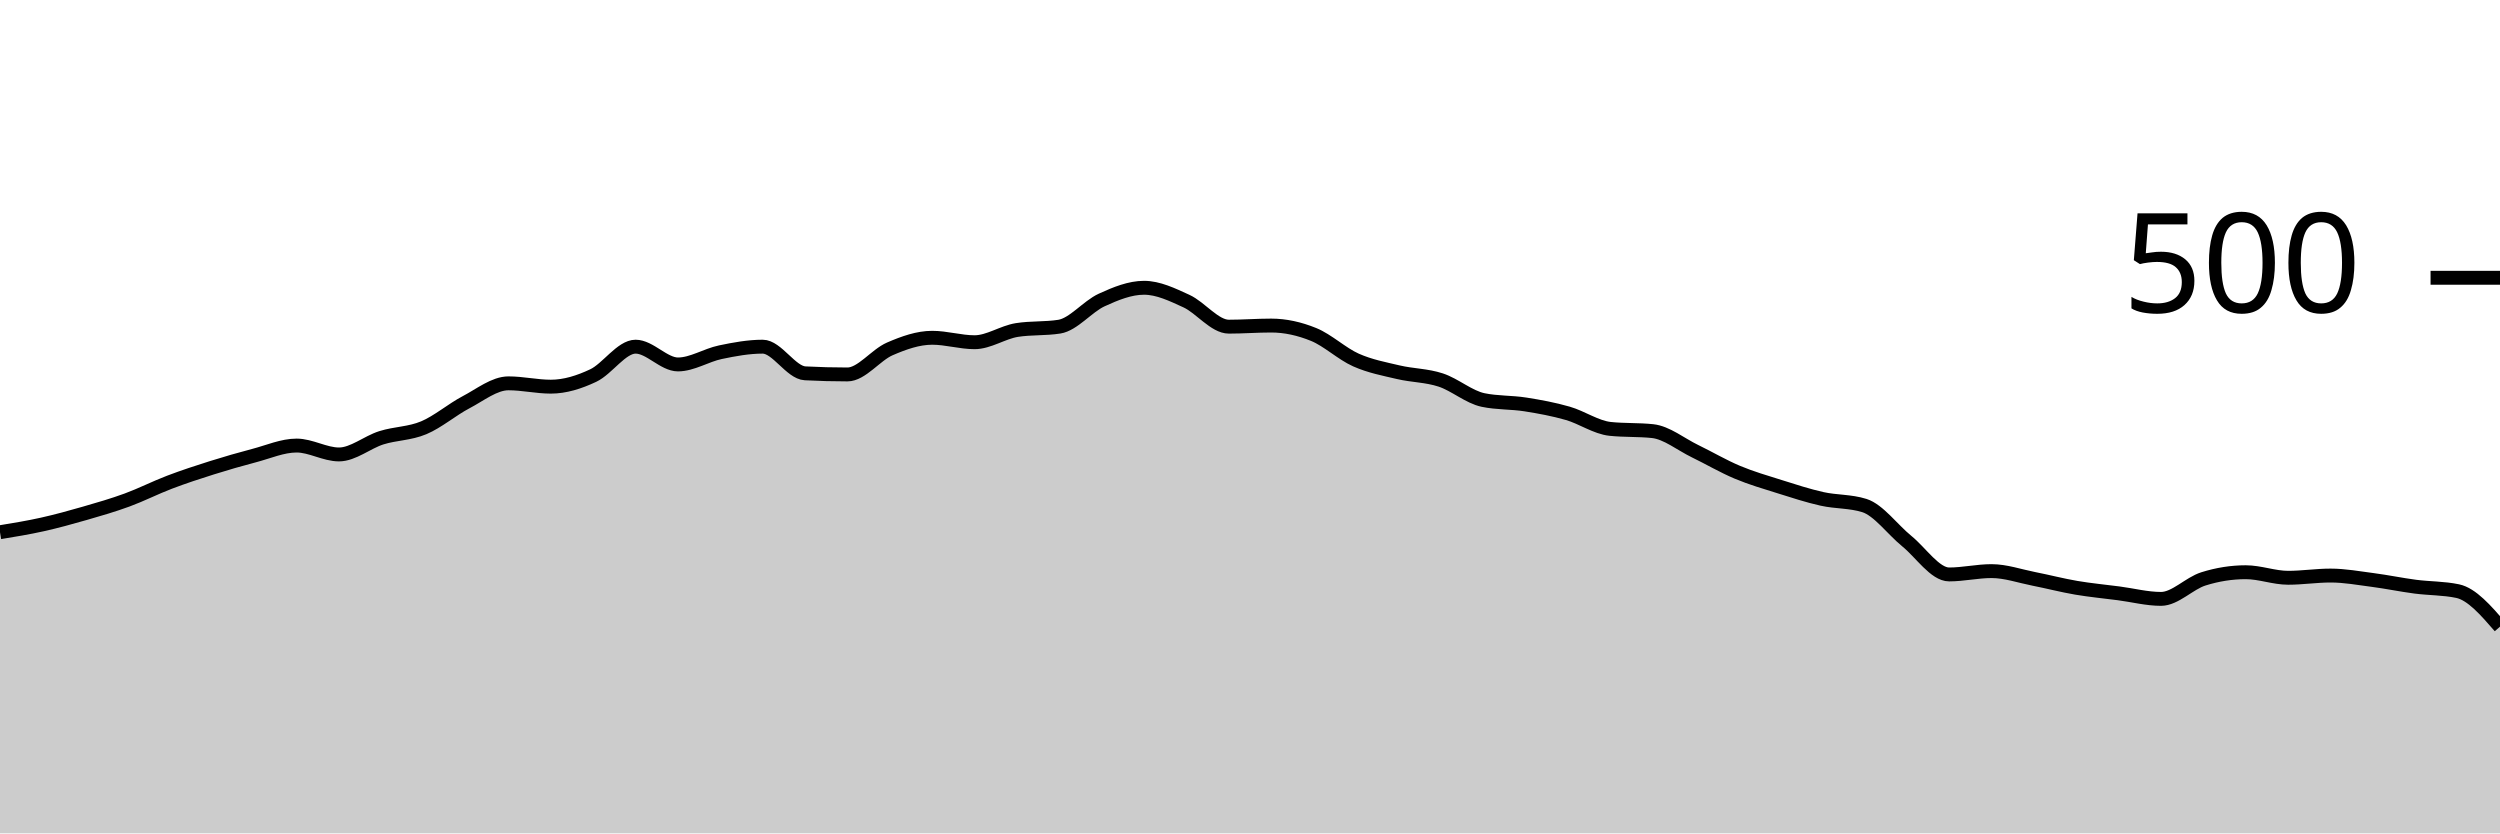
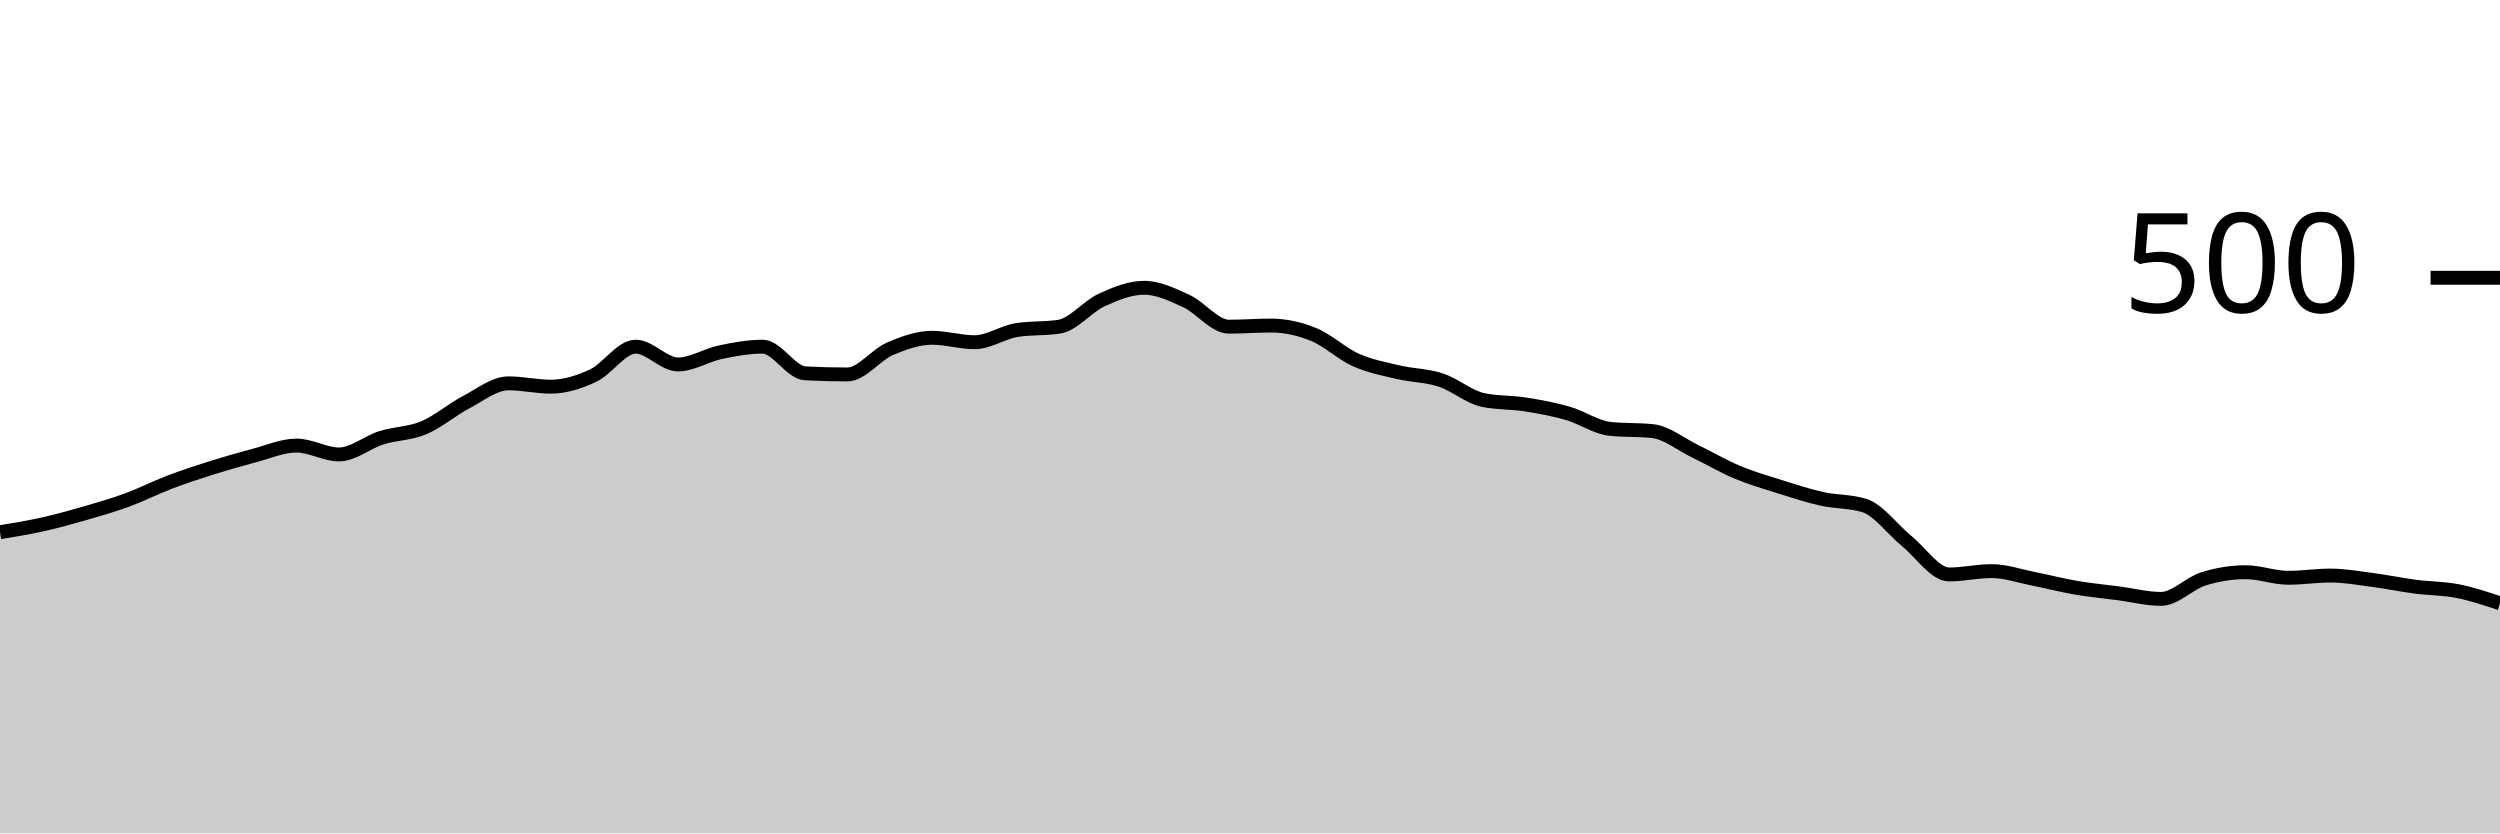
<svg xmlns="http://www.w3.org/2000/svg" viewBox="0 0 180 60">
  <g transform="translate(0,20)">
-     <path class="area" fill="rgba(0, 0, 0, 0.2)" d="M0,18.32C1.017,18.153,2.034,17.987,3.051,17.76C4.068,17.533,5.085,17.253,6.102,16.96C7.119,16.667,8.136,16.373,9.153,16C10.169,15.627,11.186,15.107,12.203,14.72C13.22,14.333,14.237,14,15.254,13.68C16.271,13.36,17.288,13.067,18.305,12.8C19.322,12.533,20.339,12.08,21.356,12.08C22.373,12.08,23.39,12.72,24.407,12.72C25.424,12.72,26.441,11.84,27.458,11.52C28.475,11.2,29.492,11.227,30.508,10.8C31.525,10.373,32.542,9.493,33.559,8.96C34.576,8.427,35.593,7.6,36.61,7.6C37.627,7.6,38.644,7.84,39.661,7.84C40.678,7.84,41.695,7.52,42.712,7.04C43.729,6.56,44.746,4.96,45.763,4.96C46.78,4.96,47.797,6.24,48.814,6.24C49.831,6.24,50.847,5.573,51.864,5.36C52.881,5.147,53.898,4.96,54.915,4.96C55.932,4.96,56.949,6.827,57.966,6.88C58.983,6.933,60,6.96,61.017,6.96C62.034,6.96,63.051,5.56,64.068,5.12C65.085,4.68,66.102,4.32,67.119,4.32C68.136,4.32,69.153,4.64,70.169,4.64C71.186,4.64,72.203,3.92,73.22,3.76C74.237,3.6,75.254,3.68,76.271,3.52C77.288,3.36,78.305,2.067,79.322,1.6C80.339,1.133,81.356,0.72,82.373,0.72C83.39,0.72,84.407,1.213,85.424,1.68C86.441,2.147,87.458,3.52,88.475,3.52C89.492,3.52,90.508,3.44,91.525,3.44C92.542,3.44,93.559,3.667,94.576,4.08C95.593,4.493,96.61,5.467,97.627,5.92C98.644,6.373,99.661,6.56,100.678,6.8C101.695,7.04,102.712,7.027,103.729,7.36C104.746,7.693,105.763,8.587,106.78,8.8C107.797,9.013,108.814,8.96,109.831,9.12C110.847,9.28,111.864,9.467,112.881,9.76C113.898,10.053,114.915,10.773,115.932,10.88C116.949,10.987,117.966,10.933,118.983,11.04C120,11.147,121.017,11.987,122.034,12.48C123.051,12.973,124.068,13.573,125.085,14C126.102,14.427,127.119,14.72,128.136,15.04C129.153,15.36,130.169,15.693,131.186,15.92C132.203,16.147,133.22,16.08,134.237,16.4C135.254,16.72,136.271,18.133,137.288,18.96C138.305,19.787,139.322,21.36,140.339,21.36C141.356,21.36,142.373,21.12,143.39,21.12C144.407,21.12,145.424,21.48,146.441,21.68C147.458,21.88,148.475,22.147,149.492,22.32C150.508,22.493,151.525,22.587,152.542,22.72C153.559,22.853,154.576,23.12,155.593,23.12C156.61,23.12,157.627,22,158.644,21.68C159.661,21.36,160.678,21.2,161.695,21.2C162.712,21.2,163.729,21.6,164.746,21.6C165.763,21.6,166.78,21.44,167.797,21.44C168.814,21.44,169.831,21.627,170.847,21.76C171.864,21.893,172.881,22.107,173.898,22.24C174.915,22.373,175.932,22.347,176.949,22.56C177.966,22.773,178.983,23.947,180,25.12L180,40C178.983,40,177.966,40,176.949,40C175.932,40,174.915,40,173.898,40C172.881,40,171.864,40,170.847,40C169.831,40,168.814,40,167.797,40C166.78,40,165.763,40,164.746,40C163.729,40,162.712,40,161.695,40C160.678,40,159.661,40,158.644,40C157.627,40,156.61,40,155.593,40C154.576,40,153.559,40,152.542,40C151.525,40,150.508,40,149.492,40C148.475,40,147.458,40,146.441,40C145.424,40,144.407,40,143.39,40C142.373,40,141.356,40,140.339,40C139.322,40,138.305,40,137.288,40C136.271,40,135.254,40,134.237,40C133.22,40,132.203,40,131.186,40C130.169,40,129.153,40,128.136,40C127.119,40,126.102,40,125.085,40C124.068,40,123.051,40,122.034,40C121.017,40,120,40,118.983,40C117.966,40,116.949,40,115.932,40C114.915,40,113.898,40,112.881,40C111.864,40,110.847,40,109.831,40C108.814,40,107.797,40,106.78,40C105.763,40,104.746,40,103.729,40C102.712,40,101.695,40,100.678,40C99.661,40,98.644,40,97.627,40C96.61,40,95.593,40,94.576,40C93.559,40,92.542,40,91.525,40C90.508,40,89.492,40,88.475,40C87.458,40,86.441,40,85.424,40C84.407,40,83.39,40,82.373,40C81.356,40,80.339,40,79.322,40C78.305,40,77.288,40,76.271,40C75.254,40,74.237,40,73.22,40C72.203,40,71.186,40,70.169,40C69.153,40,68.136,40,67.119,40C66.102,40,65.085,40,64.068,40C63.051,40,62.034,40,61.017,40C60,40,58.983,40,57.966,40C56.949,40,55.932,40,54.915,40C53.898,40,52.881,40,51.864,40C50.847,40,49.831,40,48.814,40C47.797,40,46.78,40,45.763,40C44.746,40,43.729,40,42.712,40C41.695,40,40.678,40,39.661,40C38.644,40,37.627,40,36.61,40C35.593,40,34.576,40,33.559,40C32.542,40,31.525,40,30.508,40C29.492,40,28.475,40,27.458,40C26.441,40,25.424,40,24.407,40C23.39,40,22.373,40,21.356,40C20.339,40,19.322,40,18.305,40C17.288,40,16.271,40,15.254,40C14.237,40,13.22,40,12.203,40C11.186,40,10.169,40,9.153,40C8.136,40,7.119,40,6.102,40C5.085,40,4.068,40,3.051,40C2.034,40,1.017,40,0,40Z" />
-     <path class="line" stroke="black" fill="none" d="M0,18.32C1.017,18.153,2.034,17.987,3.051,17.76C4.068,17.533,5.085,17.253,6.102,16.96C7.119,16.667,8.136,16.373,9.153,16C10.169,15.627,11.186,15.107,12.203,14.72C13.22,14.333,14.237,14,15.254,13.68C16.271,13.36,17.288,13.067,18.305,12.8C19.322,12.533,20.339,12.08,21.356,12.08C22.373,12.08,23.39,12.72,24.407,12.72C25.424,12.72,26.441,11.84,27.458,11.52C28.475,11.2,29.492,11.227,30.508,10.8C31.525,10.373,32.542,9.493,33.559,8.96C34.576,8.427,35.593,7.6,36.61,7.6C37.627,7.6,38.644,7.84,39.661,7.84C40.678,7.84,41.695,7.52,42.712,7.04C43.729,6.56,44.746,4.96,45.763,4.96C46.78,4.96,47.797,6.24,48.814,6.24C49.831,6.24,50.847,5.573,51.864,5.36C52.881,5.147,53.898,4.96,54.915,4.96C55.932,4.96,56.949,6.827,57.966,6.88C58.983,6.933,60,6.96,61.017,6.96C62.034,6.96,63.051,5.56,64.068,5.12C65.085,4.68,66.102,4.32,67.119,4.32C68.136,4.32,69.153,4.64,70.169,4.64C71.186,4.64,72.203,3.92,73.22,3.76C74.237,3.6,75.254,3.68,76.271,3.52C77.288,3.36,78.305,2.067,79.322,1.6C80.339,1.133,81.356,0.72,82.373,0.72C83.39,0.72,84.407,1.213,85.424,1.68C86.441,2.147,87.458,3.52,88.475,3.52C89.492,3.52,90.508,3.44,91.525,3.44C92.542,3.44,93.559,3.667,94.576,4.08C95.593,4.493,96.61,5.467,97.627,5.92C98.644,6.373,99.661,6.56,100.678,6.8C101.695,7.04,102.712,7.027,103.729,7.36C104.746,7.693,105.763,8.587,106.78,8.8C107.797,9.013,108.814,8.96,109.831,9.12C110.847,9.28,111.864,9.467,112.881,9.76C113.898,10.053,114.915,10.773,115.932,10.88C116.949,10.987,117.966,10.933,118.983,11.04C120,11.147,121.017,11.987,122.034,12.48C123.051,12.973,124.068,13.573,125.085,14C126.102,14.427,127.119,14.72,128.136,15.04C129.153,15.36,130.169,15.693,131.186,15.92C132.203,16.147,133.22,16.08,134.237,16.4C135.254,16.72,136.271,18.133,137.288,18.96C138.305,19.787,139.322,21.36,140.339,21.36C141.356,21.36,142.373,21.12,143.39,21.12C144.407,21.12,145.424,21.48,146.441,21.68C147.458,21.88,148.475,22.147,149.492,22.32C150.508,22.493,151.525,22.587,152.542,22.72C153.559,22.853,154.576,23.12,155.593,23.12C156.61,23.12,157.627,22,158.644,21.68C159.661,21.36,160.678,21.2,161.695,21.2C162.712,21.2,163.729,21.6,164.746,21.6C165.763,21.6,166.78,21.44,167.797,21.44C168.814,21.44,169.831,21.627,170.847,21.76C171.864,21.893,172.881,22.107,173.898,22.24C174.915,22.373,175.932,22.347,176.949,22.56C177.966,22.773,178.983,23.947,180,25.12" />
+     <path class="area" fill="rgba(0, 0, 0, 0.2)" d="M0,18.32C1.017,18.153,2.034,17.987,3.051,17.76C4.068,17.533,5.085,17.253,6.102,16.96C7.119,16.667,8.136,16.373,9.153,16C10.169,15.627,11.186,15.107,12.203,14.72C13.22,14.333,14.237,14,15.254,13.68C16.271,13.36,17.288,13.067,18.305,12.8C19.322,12.533,20.339,12.08,21.356,12.08C22.373,12.08,23.39,12.72,24.407,12.72C25.424,12.72,26.441,11.84,27.458,11.52C28.475,11.2,29.492,11.227,30.508,10.8C31.525,10.373,32.542,9.493,33.559,8.96C34.576,8.427,35.593,7.6,36.61,7.6C37.627,7.6,38.644,7.84,39.661,7.84C40.678,7.84,41.695,7.52,42.712,7.04C43.729,6.56,44.746,4.96,45.763,4.96C46.78,4.96,47.797,6.24,48.814,6.24C49.831,6.24,50.847,5.573,51.864,5.36C52.881,5.147,53.898,4.96,54.915,4.96C55.932,4.96,56.949,6.827,57.966,6.88C58.983,6.933,60,6.96,61.017,6.96C62.034,6.96,63.051,5.56,64.068,5.12C65.085,4.68,66.102,4.32,67.119,4.32C68.136,4.32,69.153,4.64,70.169,4.64C71.186,4.64,72.203,3.92,73.22,3.76C74.237,3.6,75.254,3.68,76.271,3.52C77.288,3.36,78.305,2.067,79.322,1.6C80.339,1.133,81.356,0.72,82.373,0.72C83.39,0.72,84.407,1.213,85.424,1.68C86.441,2.147,87.458,3.52,88.475,3.52C89.492,3.52,90.508,3.44,91.525,3.44C92.542,3.44,93.559,3.667,94.576,4.08C95.593,4.493,96.61,5.467,97.627,5.92C98.644,6.373,99.661,6.56,100.678,6.8C101.695,7.04,102.712,7.027,103.729,7.36C104.746,7.693,105.763,8.587,106.78,8.8C107.797,9.013,108.814,8.96,109.831,9.12C110.847,9.28,111.864,9.467,112.881,9.76C113.898,10.053,114.915,10.773,115.932,10.88C116.949,10.987,117.966,10.933,118.983,11.04C120,11.147,121.017,11.987,122.034,12.48C123.051,12.973,124.068,13.573,125.085,14C126.102,14.427,127.119,14.72,128.136,15.04C129.153,15.36,130.169,15.693,131.186,15.92C132.203,16.147,133.22,16.08,134.237,16.4C135.254,16.72,136.271,18.133,137.288,18.96C138.305,19.787,139.322,21.36,140.339,21.36C141.356,21.36,142.373,21.12,143.39,21.12C144.407,21.12,145.424,21.48,146.441,21.68C147.458,21.88,148.475,22.147,149.492,22.32C150.508,22.493,151.525,22.587,152.542,22.72C153.559,22.853,154.576,23.12,155.593,23.12C156.61,23.12,157.627,22,158.644,21.68C159.661,21.36,160.678,21.2,161.695,21.2C162.712,21.2,163.729,21.6,164.746,21.6C165.763,21.6,166.78,21.44,167.797,21.44C168.814,21.44,169.831,21.627,170.847,21.76C171.864,21.893,172.881,22.107,173.898,22.24C174.915,22.373,175.932,22.36,176.949,22.56C177.966,22.76,178.983,23.1,180,23.44L180,40C178.983,40,177.966,40,176.949,40C175.932,40,174.915,40,173.898,40C172.881,40,171.864,40,170.847,40C169.831,40,168.814,40,167.797,40C166.78,40,165.763,40,164.746,40C163.729,40,162.712,40,161.695,40C160.678,40,159.661,40,158.644,40C157.627,40,156.61,40,155.593,40C154.576,40,153.559,40,152.542,40C151.525,40,150.508,40,149.492,40C148.475,40,147.458,40,146.441,40C145.424,40,144.407,40,143.39,40C142.373,40,141.356,40,140.339,40C139.322,40,138.305,40,137.288,40C136.271,40,135.254,40,134.237,40C133.22,40,132.203,40,131.186,40C130.169,40,129.153,40,128.136,40C127.119,40,126.102,40,125.085,40C124.068,40,123.051,40,122.034,40C121.017,40,120,40,118.983,40C117.966,40,116.949,40,115.932,40C114.915,40,113.898,40,112.881,40C111.864,40,110.847,40,109.831,40C108.814,40,107.797,40,106.78,40C105.763,40,104.746,40,103.729,40C102.712,40,101.695,40,100.678,40C99.661,40,98.644,40,97.627,40C96.61,40,95.593,40,94.576,40C93.559,40,92.542,40,91.525,40C90.508,40,89.492,40,88.475,40C87.458,40,86.441,40,85.424,40C84.407,40,83.39,40,82.373,40C81.356,40,80.339,40,79.322,40C78.305,40,77.288,40,76.271,40C75.254,40,74.237,40,73.22,40C72.203,40,71.186,40,70.169,40C69.153,40,68.136,40,67.119,40C66.102,40,65.085,40,64.068,40C63.051,40,62.034,40,61.017,40C60,40,58.983,40,57.966,40C56.949,40,55.932,40,54.915,40C53.898,40,52.881,40,51.864,40C50.847,40,49.831,40,48.814,40C47.797,40,46.78,40,45.763,40C44.746,40,43.729,40,42.712,40C41.695,40,40.678,40,39.661,40C38.644,40,37.627,40,36.61,40C35.593,40,34.576,40,33.559,40C32.542,40,31.525,40,30.508,40C29.492,40,28.475,40,27.458,40C26.441,40,25.424,40,24.407,40C23.39,40,22.373,40,21.356,40C20.339,40,19.322,40,18.305,40C17.288,40,16.271,40,15.254,40C14.237,40,13.22,40,12.203,40C11.186,40,10.169,40,9.153,40C8.136,40,7.119,40,6.102,40C5.085,40,4.068,40,3.051,40C2.034,40,1.017,40,0,40Z" />
+     <path class="line" stroke="black" fill="none" d="M0,18.32C1.017,18.153,2.034,17.987,3.051,17.76C4.068,17.533,5.085,17.253,6.102,16.96C7.119,16.667,8.136,16.373,9.153,16C10.169,15.627,11.186,15.107,12.203,14.72C13.22,14.333,14.237,14,15.254,13.68C16.271,13.36,17.288,13.067,18.305,12.8C19.322,12.533,20.339,12.08,21.356,12.08C22.373,12.08,23.39,12.72,24.407,12.72C25.424,12.72,26.441,11.84,27.458,11.52C28.475,11.2,29.492,11.227,30.508,10.8C31.525,10.373,32.542,9.493,33.559,8.96C34.576,8.427,35.593,7.6,36.61,7.6C37.627,7.6,38.644,7.84,39.661,7.84C40.678,7.84,41.695,7.52,42.712,7.04C43.729,6.56,44.746,4.96,45.763,4.96C46.78,4.96,47.797,6.24,48.814,6.24C49.831,6.24,50.847,5.573,51.864,5.36C52.881,5.147,53.898,4.96,54.915,4.96C55.932,4.96,56.949,6.827,57.966,6.88C58.983,6.933,60,6.96,61.017,6.96C62.034,6.96,63.051,5.56,64.068,5.12C65.085,4.68,66.102,4.32,67.119,4.32C68.136,4.32,69.153,4.64,70.169,4.64C71.186,4.64,72.203,3.92,73.22,3.76C74.237,3.6,75.254,3.68,76.271,3.52C77.288,3.36,78.305,2.067,79.322,1.6C80.339,1.133,81.356,0.72,82.373,0.72C83.39,0.72,84.407,1.213,85.424,1.68C86.441,2.147,87.458,3.52,88.475,3.52C89.492,3.52,90.508,3.44,91.525,3.44C92.542,3.44,93.559,3.667,94.576,4.08C95.593,4.493,96.61,5.467,97.627,5.92C98.644,6.373,99.661,6.56,100.678,6.8C101.695,7.04,102.712,7.027,103.729,7.36C104.746,7.693,105.763,8.587,106.78,8.8C107.797,9.013,108.814,8.96,109.831,9.12C110.847,9.28,111.864,9.467,112.881,9.76C113.898,10.053,114.915,10.773,115.932,10.88C116.949,10.987,117.966,10.933,118.983,11.04C120,11.147,121.017,11.987,122.034,12.48C123.051,12.973,124.068,13.573,125.085,14C126.102,14.427,127.119,14.72,128.136,15.04C129.153,15.36,130.169,15.693,131.186,15.92C132.203,16.147,133.22,16.08,134.237,16.4C135.254,16.72,136.271,18.133,137.288,18.96C138.305,19.787,139.322,21.36,140.339,21.36C141.356,21.36,142.373,21.12,143.39,21.12C144.407,21.12,145.424,21.48,146.441,21.68C147.458,21.88,148.475,22.147,149.492,22.32C150.508,22.493,151.525,22.587,152.542,22.72C153.559,22.853,154.576,23.12,155.593,23.12C156.61,23.12,157.627,22,158.644,21.68C159.661,21.36,160.678,21.2,161.695,21.2C162.712,21.2,163.729,21.6,164.746,21.6C165.763,21.6,166.78,21.44,167.797,21.44C168.814,21.44,169.831,21.627,170.847,21.76C171.864,21.893,172.881,22.107,173.898,22.24C174.915,22.373,175.932,22.36,176.949,22.56C177.966,22.76,178.983,23.1,180,23.44" />
    <path class="axis-ceiling" stroke-width="1" stroke="black" fill="none" d="M175,0L180,0" />
    <text class="axis-ceiling-label" font-family="sans-serif" text-anchor="end" font-size="10px" x="170" y="2.5">500</text>
  </g>
</svg>
